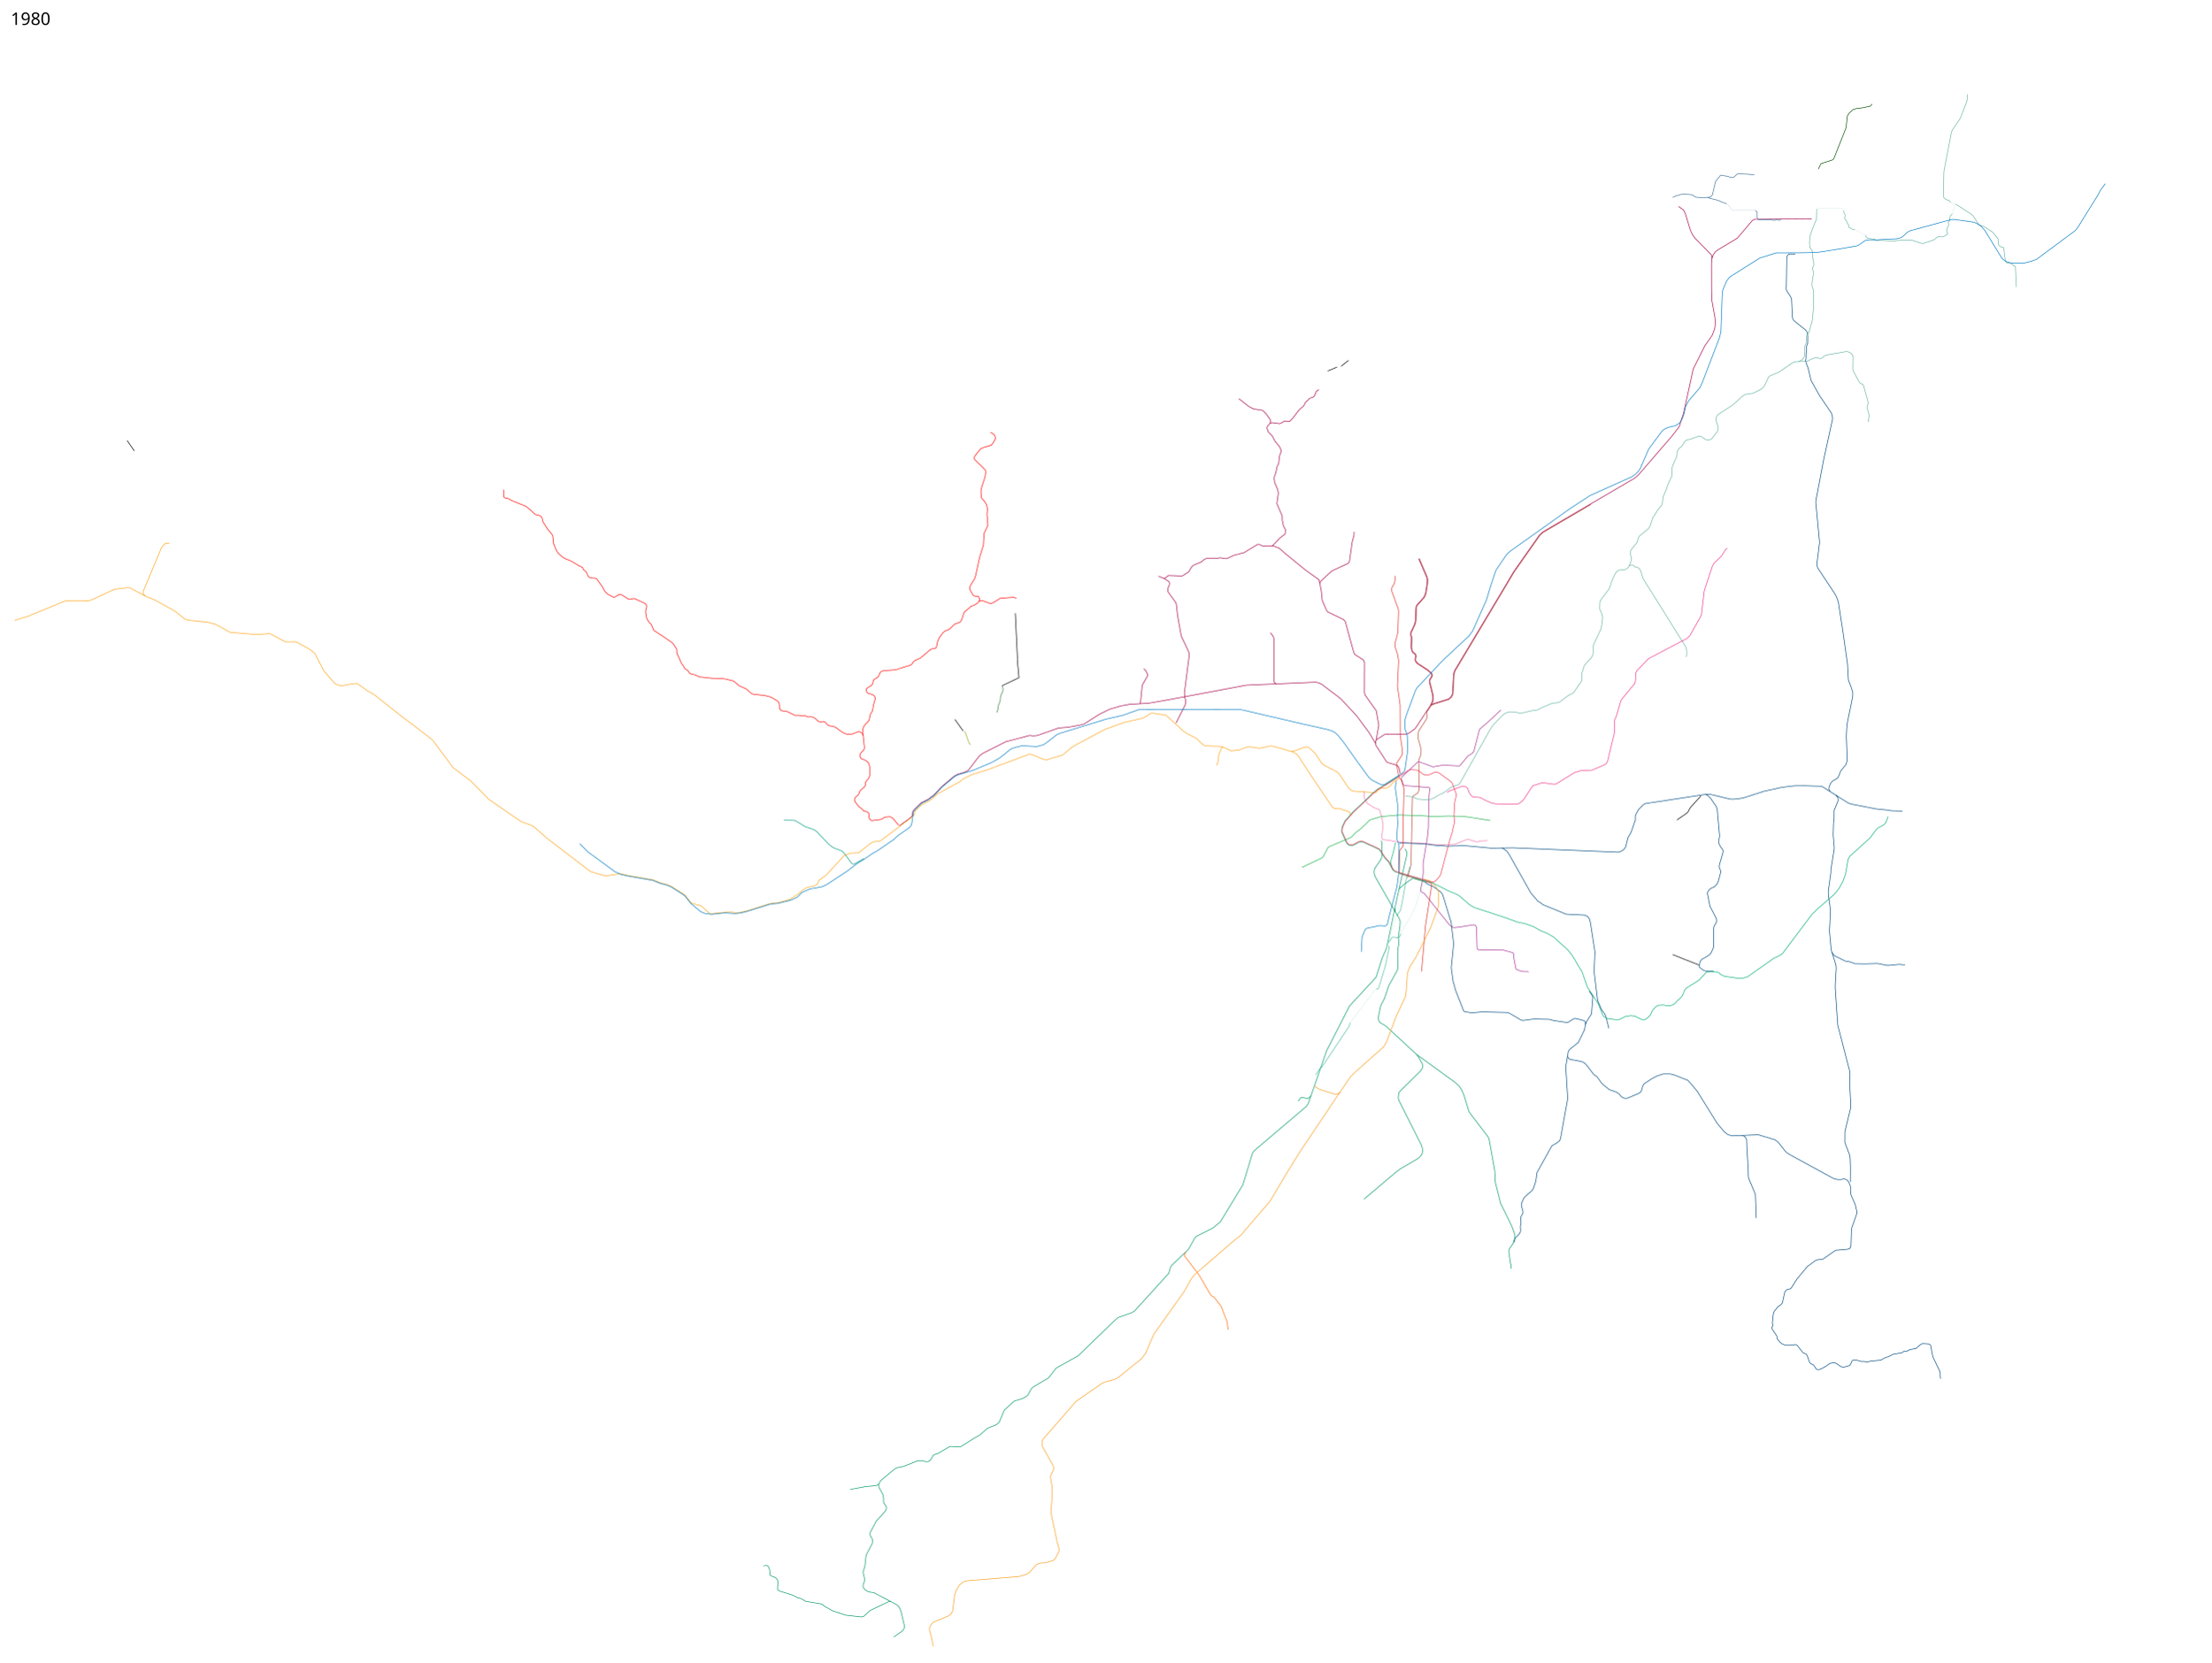
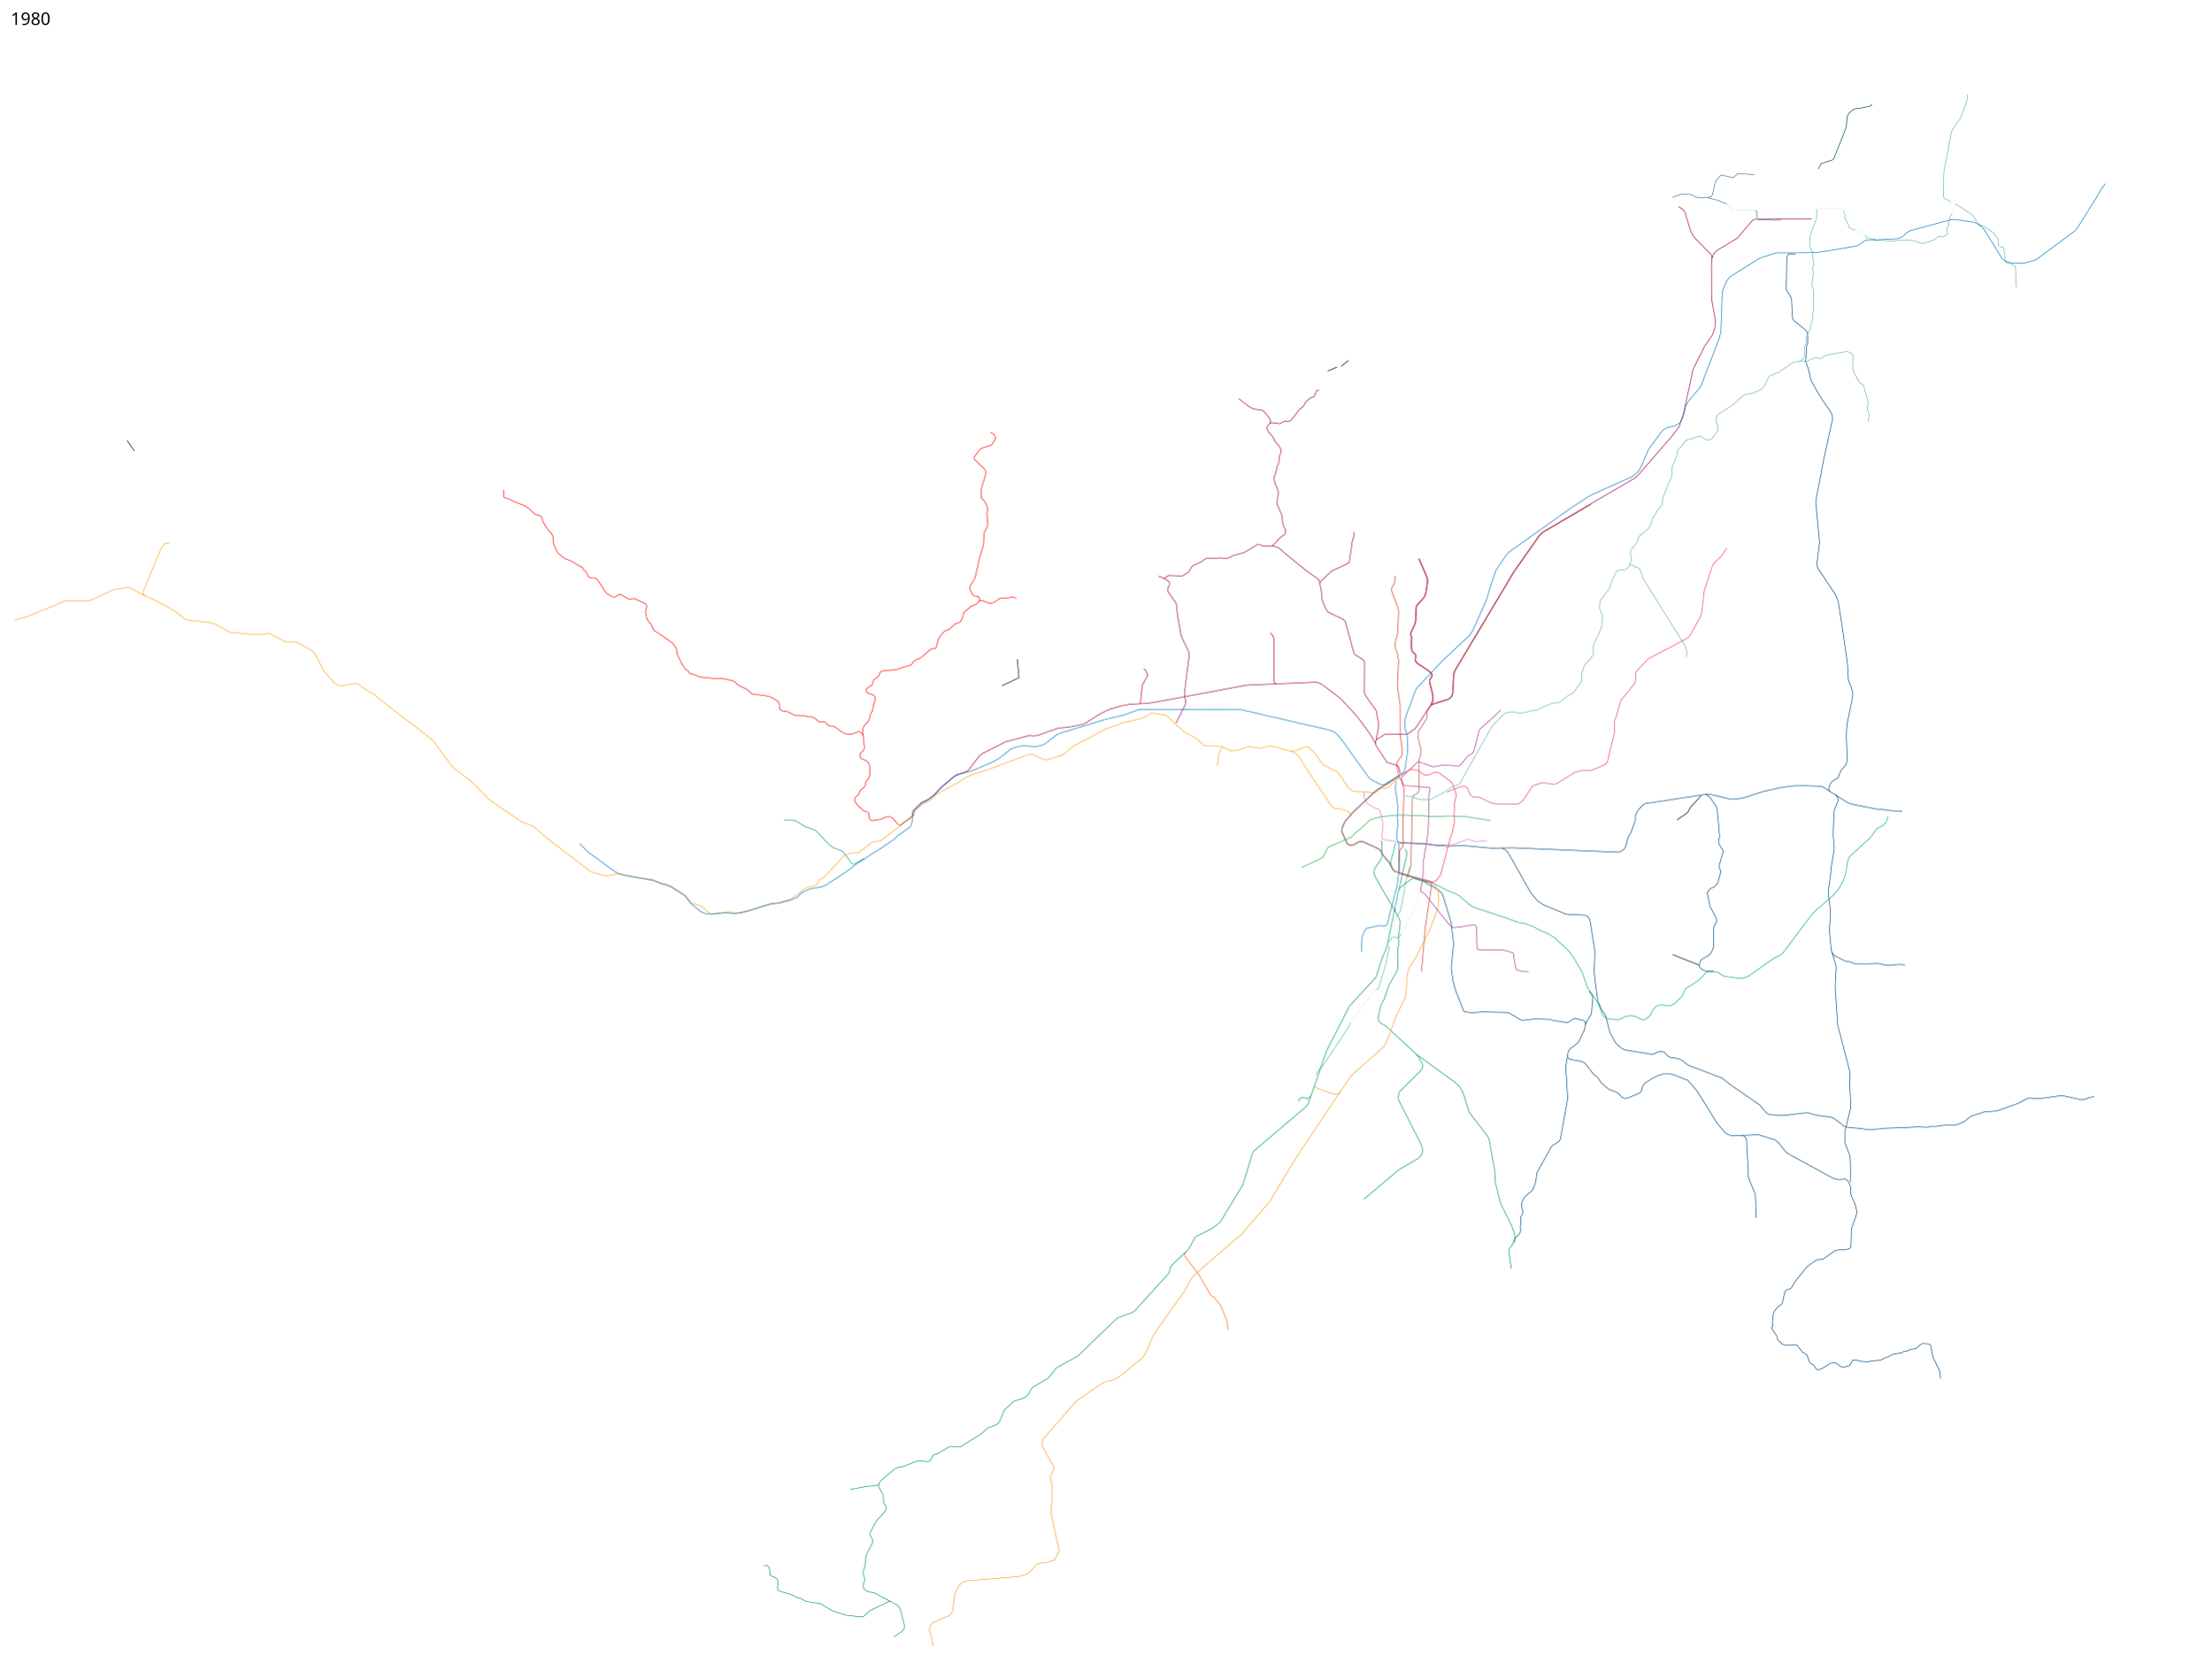
<svg xmlns="http://www.w3.org/2000/svg" viewBox="0 0 18350 13800" height="13800" width="18350">
  <path d="M11682.25 7284.5l28.25-104.75 11.5-552 1.75-12.25 9.25-11 8.75-4.75 20-12.25 8.75-11.25 7.5-19.5-3.75-237 1.5-13.5 10.5-21.75 7.5-38-.193-28.088-25.411-93.542 4.27-49.36 6.011-13.435 52.679-80.964 11.644-20.111 1.75-17.5-4.25-23.25.5-8 36.25-55 16.75-37.25 2-24.75-2-27.25-26-104.5v-15.25l5.5-12 11.5-16.5 3.5-16-6.25-15.5-35.5-29.75-83.25-54.5-9.75-12-5.25-14.75 5.25-29.5-3-13.5-5.75-8-16.75-12-5.75-9.75-6.75-29.75 2.75-81.25-6.75-21.75 1-18.5 31.75-68.75 8-33 2.5-90.25 2.5-25.5 8-12.75 57-63.5 13.25-32.25 11.5-73.75 3.25-35-5.75-29.5-66-152.5" fill="none" stroke="#b14a30" stroke-width="5" stroke-linejoin="round" />
  <path d="M11320.221 6568.01l1.768 53.74 26.87 49.497 56.215 35.002 39.598 14.142 4.95 5.304 13.789 43.84 15.556 75.307-10.607 98.642 1.768 13.788 2.121 7.778 6.718 6.718 25.102 1.768 122.33 19.799 210.364 9.192 54.801 8.132 46.669 2.121 85.56-.707 49.144-2.829 104.298-41.012h7.071l68.236 20.86h9.546l27.577-7.071 54.801-2.829" fill="none" stroke="#f178ae" stroke-width="5" stroke-linejoin="round" />
  <path d="M11893.588 7015.89l-58.588-8.39-211-9.75-12.288-1.988" fill="none" stroke="#004a80" stroke-width="5" stroke-linejoin="round" />
  <path d="M12455.537 5894.32l-91.272 86.791-78.489 67.882-8.486 12.728-44.547 171.827-6.364 13.435-15.557 12.728-28.991 16.97-61.518 75.661-9.9 6.364-135.764-6.364-82.732 14.142-109.601-40.305-14.85-1.414-133.289 126.572-3.182 12.021.884 7.071 15.38 45.432 7.601 6.01 206.298 16.44 4.95 6.364-6.364 61.165-2.475 70.71-3.182 198.698-7.778 76.72-35.709 216.376 1.061 77.781-7.033 70.873-14.979 68.616 1.152 9.71 4.596 9.547 26.87 14.142 10.253 13.788 195.162 243.952 12.728 12.021 11.313 8.132 15.203 4.596 42.073-4.243 122.683-19.445 7.778 1.06 8.486 7.779 6.363 13.435 3.89 167.23 3.535 11.668 5.303 5.303 9.9 1.06h141.775l60.811 3.536 74.6 20.506 5.303 5.657 2.828 8.84 2.122 32.172 15.556 83.793 7.425 9.192 11.667 6.364 37.477 10.607h34.648l15.556 2.12" fill="none" stroke="#a72f92" stroke-width="5" stroke-linejoin="round" />
  <path d="M10804.562 7201.649l166.938-79.149 11-12 38-73 11.5-9 178.5-75.5 10.5-8 26-29.5 47-36 43-40.5 31-31.5 88.5-26.5 49-5.5 111-9 180 5.5 94 7 128-4 120 2.5 41 5 189.909 29.946" fill="none" stroke="#1ab04b" stroke-width="5" stroke-linejoin="round" />
  <path d="M11797.502 8065.66L11831 7682l51.5-336.5-2-5.5-9.5-9-248.5-75.5-7.5-6-2.879-6.61 3.056-180.011L11644 7025v-179l8.5-299-24.677-73.232-11.573-11.518-5.75-14.25-5.5-20.75-15.25-84.5 3.5-10.5 42.25-63.75 2.75-10.25-.25-33-17.5-122.5-1-251-22-154.75 9.75-211.25-10-59.25-15.25-42.75-2.75-16.75-.75-32.75 6.75-22 16.75-63.75V5219l4.5-141-3-25-51-139.5-3.5-16 2-15 5.5-13.5 13-20 5.5-17.5 3-20.5-.5-30" fill="none" stroke="#df2f27" stroke-width="5" stroke-linejoin="round" />
  <path d="M11297.5 7902.5l7-125.5 26.5-61 11.5-9 107-22.5 44 3.5 11.5-5.5 9.5-9.5 15-68 64-243 13.5-106 4.086-236.323-19.586-62.177 9-126.5-3-40 2-89.5-1.5-31-17.5-125.5 5-60" fill="none" stroke="#007bc2" stroke-width="5" stroke-linejoin="round" />
  <path d="M6505.168 6809.582l83.1 1.02 13.578 3.085 78.998 48.756 74.677 25.921 18.515 12.344 107.387 112.324 21.6 15.43 18.516 12.343 61.716 22.835 16.664 12.96 67.271 90.724 9.258 4.937 9.874 1.235 10.492-3.703 66.037-38.882 6.328-4.163" fill="none" stroke="#019d80" stroke-width="5" stroke-linejoin="round" />
  <path d="M16202.44 1775.594l-12.728 12.02-8.839 19.446 2.475 9.192-3.182 17.324-11.667 13.082 4.596 19.445-15.203 35.002-1.767 16.97 7.071 18.032v8.485l-38.538 20.86-10.96 1.414-17.677-5.657-12.375 3.89-35.002 26.516-90.509 30.052-10.96-1.414-78.843-26.517-92.984-1.768-56.922 8.84-118.087-6.718-22.628 3.535-8.838-2.828-9.9-9.193-60.959-7.015-17.679-24.042" fill="none" stroke="#69b4a4" stroke-width="5" stroke-linejoin="round" />
  <path d="M16202.44 1775.594l3.536-5.304 16.263-61.872 6.011-9.192 1.351-1.75 2.007.336" fill="none" stroke="#69b4a4" stroke-linejoin="round" />
  <path d="M11773.83 4637.962l66.115 153.088 5.555 27.45-3 33-12 75.5-12.5 29.5-56.5 63.5-9 14.5-2.5 25-2.5 92-8 32-32 68.5-1 21 7 21-2.5 81 7 31.5 6.5 11 16.5 12 5.5 7.5 2 11-5.5 29.5 6 16 11.5 14.5 84 55 33.5 28 5 13-2.5 13-12 18-5.5 12v17l26 105.5 2 26-2 23.5-6.5 14-8.5 20-111.5 170-18.5 25.5-55.5 41.5-26.5 6-169.5 1-57.5 36-14.5 12.5-5.5 25 5 19 88.5 136.5 11.5 6 71.5 21 14.5 14 7 18 7.5 36.5" fill="none" stroke="#a40046" stroke-width="5" stroke-linejoin="round" />
  <path d="M11877 5857.25l18.902-10.035 130.084-41.28 21.021-19.116 11.895-24.739 9.23-165.815 9.27-28.265 489.693-820.079 214.204-304.874 25.503-23.101L13203 4188" fill="none" stroke="#b14a30" stroke-width="5" stroke-linejoin="round" />
  <path d="M11874 5853l20.5-10.5 129-40.5 19.5-18 11-23 9.5-166.5 9-27.5 419-700.5 70.5-120 215-306 26.5-24.5 765.5-448 31.5-28.5L13878 3618l59.5-77.5 17.5-60 17-48.5 80.5-368 96-192.5 61.5-88 21-55 5.5-49.5-3.5-42.5-27-148.5-1.5-82.5-.5-219.5 4.5-41 11.5-32 18.5-25 23-17 157.5-94.5 124.5-146.5 19.5-10 473-4" fill="none" stroke="#a40046" stroke-width="5" stroke-linejoin="round" />
  <path d="M13930 1713.5l42.5 30.5 13.5 25.5 7 23 36.5 120.5 18 37 22.5 30 134 137.5 4.5 27.5M11420.5 6145.5l22.5-124-21.5-121.5-93.5-131.5-4-20.5 1-249-11-21-70-44-9-17.5-70-255.5-14-17-133.768-64.915-9.232-15.585-34.483-77.723-8.017-81.277-18-89.5-8.5-7.5-104.5-75-171-139.5-49-43.5-41-15-55.5-4-22.5 3.5-16.5-2-26-11-17-1-110 67-87 23.5-56.5 27h-13.5l-42.5-7-31 6h-83l-15.5 6-26 21.5-67 28.5-16 15.5-19 34.5-8.5 8-44 28.5-10 2.5-108-4-10.5 6-16 15.5-13.5 2-45-17.5" fill="none" stroke="#a40046" stroke-width="5" stroke-linejoin="round" />
  <path d="M10953.5 4844.5l5.5-17.5 94.5-87.5 135.5-63 10-12 22-158 5-23 10.5-35.5 1.5-33.5M11415 6170.5l-50.584-85.444-104.652-141.421-133.643-143.543-158.392-120.208-25.456-11.314-24.042-4.95-574.878 24.749-627.203 117.38-182.434 32.527-159.099 9.192-71.418 12.728-91.216 26.87-86.268 41.72-130.814 82.73-33.234 8.486-96.874 17.678-79.903 6.364-176.07 62.225-33.94 2.829-29.7-3.536-197.989 52.326-189.505 95.46-30.405 22.627-91.924 119.5-25.249 14.221-65.968 19.72-26.163 14.85-101.823 85.56-44.579 47.283-23.876 24.905-48.595 36.091-52.854 25.145-63.217 62.511-9.283 15.989-1.25 30.75-18 17-91 66.5" fill="none" stroke="#a40046" stroke-width="5" stroke-linejoin="round" />
  <path d="M10542.758 5252.791l23.334 28.992 5.657 15.556 1.121 22.713 1.707 342.154 7.779 9.9 10.949 5.578" fill="none" stroke="#a40046" stroke-width="5" stroke-linejoin="round" />
  <path d="M9658.5 4801l41.5 26.5 5 9.5.5 12.5-2.5 10.5-10.5 25-1.5 16.5 4 14 61 84.5 6 12.5 10.5 96 31 173 61 128.5 4.5 17.5 1 10.5-2 15.5-38.5 298.5 1 16 1.25 14.371" fill="none" stroke="#a40046" stroke-width="5" />
  <path d="M9831.75 5782.371l1.25 8.129 5.5 18.75 1.75 24.75-5.25 20-75 149M9458.707 5841.268l6.293-6.768 15-147 43.5-76v-13l-18.5-36-14-9.5M10555.5 4532.75l12.25-8.5 51-55.5 44-33.75 3.5-8 2.25-28.5-17.5-34.5-9-43.5V4286l-45-105 12-85.5-5.5-32-24.5-57-5-35.5 4.5-21 8-18.5 13.5-62 12-20.5 7-64 13-33v-16.5l-12.5-26-40.5-50-19.5-39.5-33.5-34-11.5-31.5 5-17.5 21-23 15-5.5 61 8 10.5-1.5 37-21 23 6.5 17-3.5 24.5-24.5 53-70 39.5-34.5 13.5-27.5 39-36.5 21.5-5.5 14-11.5 15.5-38.5 21.5-14.5M10540.5 3514l3-27.5-36.5-52-28-28-78-12.5-39.5-21-80.5-64" fill="none" stroke="#a40046" stroke-width="5" stroke-linejoin="round" />
  <path d="M11893.588 7015.89l49.948 6.436 27.577-1.768 34.295 5.304 54.801-2.475 91.216-2.829 224.86 21.213 180.313-2.828 871.862 36.062 24.749-7.07 22.627-14.85 15.557-20.506 19.799-78.489 26.163-45.255 34.648-99.702v-38.183l24.749-47.377 41.012-42.426 18.385-9.9 497.449-76.014 43.152.767 154.25 36.25 25.75 3.25 35.5-2.75 29.5-3.75 36.5-7.75 163.25-52.75 42.5-9 98-21.5 74-10 41.5-4 74-.5 141 4 15 5.5 211.5 134 26.5 9 205 40 90 9 36.5 6 91 3" fill="none" stroke="#004a80" stroke-width="5" stroke-linejoin="round" />
-   <path d="M12463 7039.5l21.5 11 23 18.5 17 24 180.5 321 60 69.5 28.5 17 11.5 10.5 192.5 79 153 7.5 16 7 12.5 6.5 12 19 7.5 27 38.5 246-7 164 29 239.5 32.5 75.5 27.5 38.5 8.5 18 24.99 99.576" fill="none" stroke="#004a80" stroke-width="5" />
+   <path d="M12463 7039.5l21.5 11 23 18.5 17 24 180.5 321 60 69.5 28.5 17 11.5 10.5 192.5 79 153 7.5 16 7 12.5 6.5 12 19 7.5 27 38.5 246-7 164 29 239.5 32.5 75.5 27.5 38.5 8.5 18 32.5 129.5 42.5 81.5 13.5 16.5 19 17.5 24.5 21.5 18 8.5 18 5 213.5 35 19-4 37.5-18.5 15-1 18 1.5 19 9.5 21.5 23 13.5 10.5 12 5.5 57.5 8 33.5 13.5 42.5 33 18.5 12 280 106.5 67 55 241 166 55 66 19.5 12 28.5 4.5 112.5 3 164.5-20 25.5 1 65 19 122.5 16.5 21 8.5 54.5 40 29 24.5 20 8 39 5.5 86 7 49 9 31 1 118-12.5 165-5.5 103-6 81 3.5 31.5-8 35 1.5 74.5-10.5 89 .5 69.5-25 46.5-36.5 16-12 115.5-38.5 89-5.5 21.5-4.5 167.5-60 73-39.5 16.5-5 63 4 38.5-.5 157-22 21.5-.5 154.5 33.5 14.5.5 50-17.5 40-9" fill="none" stroke="#004a80" stroke-width="5" />
  <path d="M14153.598 6595.233l13.902 5.767 26.5 22.5 50 72.5 7.5 21 20 225.5-9 44 2 10 5.5 17 15.5 25.5 11 14 4.5 10-1 12.5-29.5 101.5-3 17.5 2.5 11 10 24-.5 15.5-20.5 76.5-9 18.5-24.5 25-21.5 7-14.5 11-17 22.5-2.5 9 21.5 109.5 53 102 2.5 14.5v12.5l-21.5 36.5-3.5 18.5v151.5l-7 21-15.5 32.5-12.5 13.5-14 10.5-48 26.5-11 13.5-6 14-4.5 29.5 1 11 35 25.5 18 5 65 1.5M15187.5 6571l-10-21.5 4-18.5 10-25.5 14.5-19 32-19 17.5-13 21.5-54.5 43-52.5 4-11 7-26-7.5-195 3-67 6-53 43.5-213 .5-33.5-11-37.5-25-65.5-7.448-133.347-38.183-267.64-37.477-244.659-14.142-41.72-16.617-30.758L15086 4715.5l-7-21V4680l22-177-31.5-335 2.5-19.5 66-346 71-322.5-1.5-23.5-7-25-18.5-27.5-82-121-70-125.5-24-102.5-19-50-2-13 3.5-13.5 1-44 4-23-1-34.5 10.5-28.5.5-57.5-5.5-33-12.5-18-98-78.5-8.5-14-3-15.5-7.25-149.75-8.25-19.75-30.5-46-6.5-19.5 2-22 3.5-234.5 5-17 9.75-12.25 13.625-3.125 42.25.625M15235.5 6599.5l17 23.5 3 23.5-34 82.5v66l-5 44.5-2.5 94 9 105-1.5 17.5-25.5 158-1 31.5-21.5 152.5v27l18.5 133.5-2 34.5-3.5 82-3.5 52.5 15 159.5 38 122.5 3 27.5-8 135.5v33.5l21 304.5 37.5 145 60 231 4.5 36.5-4 57 9.5 189.5v27l-5.5 22.5-42 173.5-.5 20-.5 72.5 7.5 20.5 31 81.5 5 25.5 2.5 78-.5 122.5" fill="none" stroke="#004a80" stroke-width="5" stroke-linejoin="round" />
  <path d="M14116.5 6607.5l-88 97-4.5 7.5-11 22-11.5 15-84 58.5" fill="none" stroke="#000" stroke-width="5" stroke-linejoin="round" />
  <path d="M11827.5 7328l43 24.5 18 4 63.5 45 19 22 8 23.5 64 209.5 21 178.5-20 199.5 15 110.5 23 81.5 65.5 167 9 6.5 60 8.5 83.5-7.5 210.5 5s12 4.5 14 5 98.5 57.5 98.5 57.5l15.5 3.5 91-12 130 3 33 9.5 109 16.5 13-2 46-29 10.5-3 73 17.5 9 6.5 5.5 11.5v15.5l-9 45-50 103-76.5 62-8 17.5-5 30-7.5 44-8 49.5 16 264.5-59.5 332.5-8 17.5-18.5 14.5-45.5 27.5-123.5 223-9.5 71.5-19 56.5-10.5 18.5-49 42.5-19.5 19-21.5 48v18l13 48.5v11l-7.5 15-11 20v16l2.5 31.5-6 30.5 2 33-3 16.5-15 20.5-23 21-4 8.5-10.672 35.207" fill="none" stroke="#004a80" stroke-width="5" stroke-linejoin="round" />
  <path d="M13008.5 8770.5l9 16 13 9 94.5 17.5 28 14 19.5 22.5 56.5 74 26 16.5 36.5 52 16.5 16 48 38.5 58 20.5 24.5 16.5 19 23.5 17 9 21.5 3.5 19.5-6 91.5-38.5 14-15.5 7-20 4.5-22.5 13-19.5 63-41.5 44.5-23 50-16.5h57.5l28.5 6.5 43 16.5 32 13 44.5 17 43 49 34 41 167 268.5 60 71 27 20.5 32.5 10.5 90.958-3.158 128.693-5.657 139.3 42.427 26.163 19.091 58.69 74.247 12.728 12.728 25.456 16.97 360.978 197.283 31.112 8.485 26.87 1.061 32.174-4.95 15.202 3.536 14.85 10.253 12.021 21.213L15357.5 9850v51l5.5 22.5 34 77 14.5 63-2 14-44 125-4 139.5-4 15-10 11-16.5 4-93.5 8-14 7.5-94 66-13.5 2.5-35.5 4-16 7.5-64 47-22.5 26.5-66 80-44.5 70.5-9 9-28 7-8 6-10.5 15.5-19.5 88-14 17-21.5 13.5-33 41-7.5 22.5-7.5 74.5 5 19.5-9 16.5 4 15.5 37.5 55.5 5.5 26.5 22 25.5 18 15 30.5 10h24.5l35-1 15.5-5.5 17.5 6.5 49 61.5 25 11.5 10 12.5 9.5 28 11 30 8 8.5 24.5 12 10.5 15.5 9 15 10 7h17l25-10.5 33-19 24-18 29-10h14.5l18 7.5 36.5 25.5 19.5 5.5 17.5-4.5 33.5-9.5 11.5-15.5 10.5-25.5 11.5-5 18.5-1 47 13 25.5-.5 16.5 7 33.5-9.5 85-8 32-18.5 30.5-10.5 41-20 72-12.5 18-12.5h23l24-13.5 51.5-10 38.5-32 16-8.5 50 3 10.5 5 8.5 9.5 2 11.5 9 52 7.5 31.5 57.5 119.5 2.5 16v21l2.5 22.5" fill="none" stroke="#004a80" stroke-width="5" stroke-linejoin="round" />
  <path d="M14457 9426l20 7.5 11 12.5 8 15 2 61 11.5 199.5.5 46 4.5 19.5 54 128.5 7 197" fill="none" stroke="#004a80" stroke-width="5" stroke-linejoin="round" />
  <path d="M11610 6463l-44.5 29.5-34 38-18.25 8.5-6.812 2.662-41.897 1.584-24.491 14.181-18.574 21.204L11412 6581l-178.5-12.5-18-6-22-19-77.5-115-16-17.5-116.5-61-15.5-15.5-49-74.5-50-49-18.5-9h-18l-18 5.5-77 29-20 1.5-22.97-5.207-106.609-31.308-35.421-7.985-20.5 1.5-79 17-80-12-21.5 1-67 26-68 6.5-79.5-37-120.5-3.5-20-3.5-24-16-41.5-42-78.5-40.5-33-22.5-144.5-132-114-16-17 4.5-45 30.5-26.5 10-141 31.5-158.5 57-251 133.5-27 17-77.5 64.5-130.5 38.5-29-3.5-102-43-14 .5-345 128.5-131 41-69 33.5-33 25.5-184 101.5-51.25 45.75-33 20.75-44.75 21.75-54 51.5-7 13.25-3 20.75-28.5 27-92.25 68-159.92 121.417-60.458 7.779-22.274 12.727-98.995 79.196-70.357 2.122-49.85 20.86-152.382 165.816-55.862 38.537-13.435 31.466-13.435 9.546-14.496 6.01-60.457 14.143-33.941 20.86-25.103 23.688-49.144 32.88-28.284 19.446-102.177 28.284-30.759 1.06-44.194 8.486-168.645 54.093-63.286 15.557-44.901 4.95-23.688-6.01-64.347 1.06-110.662 11.314-13.789-1.768-20.152-14.85-49.852-46.315-72.124-21.92-12.289-3.432-50.644-63.036-25.81-18.739L5571.25 7359l-36.25-15.25-54-14-61.75-25.25-87.75-14.75-127.75-22.75-50.75-12.25-38.25 4-82.25 12.25-20.5-2-106.5-31-26-17.5-343-263-106-94-24-12.5-81.5-29-270-187-149-152-146-110-172-230.5-158-123-86.5-63.5-242.5-192-54-30-71.5-52.5-20-7.5-28.5 2.5-87.5 15.5h-19l-23.5-8-24.5-15-86-100.5-73-141-24-23-23-15.5-91.5-51.5-19-9.5-70 1.5-21-2.5-122.5-65.5-16-.5-105 7-214.5-19-23-14-93.5-51.5-64.5-18-161.5-16-28.5-8.5-85-68-169-93.5-72.5-29-19.06-18.01-2.44-9.49 1-15.5 151.5-362 16-20 17-14.5 15-2 17 3M122 5150.5l48-16 61.5-18 309.5-128 20.5-1.5 176.5-.5 34-11.5 175-82 23-4 91.5-10.5 20 3 128 69" fill="none" stroke="#fea215" stroke-width="5" stroke-linejoin="round" />
  <path d="M11205.419 8492.062l-9.593 29.237-82.23 124.258-137.735 205.804-5.254 6.852-14.847 10.964-26.268 39.516-10.05 18.045" fill="none" stroke="#51bea5" stroke-width="5" />
  <path d="M11660 7047l14.5 24.5 2 19.5-81.5 361-88 422-32.5 70.5-54 168.5-220.5 239-189.5 370.5-153 440-17.5 25-426 361.5-13.5 14.5-7.5 16-78 256.5-186.5 307.5-64 53-132 66.5-13 10-57.5 100.5-64 61-78 75.5-9 22.5-11.5 39.5-284.5 313-24 14.5-113.5 40-41 37-289 280-182.5 102-63.5 81.5-133.5 79.5-14 19-22 42-16 14-26 15-74.5 24-81.5 74.5-41.5 100-23.5 20.5-74.5 29.5-61.5 55-54.5 31-105.5 67-20 1-70.5-3-98 58-22.5 7-17.5 8.5-9.5 16-14.5 25.5-14 10-23 1-32.5-7.5-36 1-120.5 47.5-51 10-27.5 17-109 91.5-12.5 24v30.5l32.5 58 5 23 1 45.5 22.5 34v15l-7 19.5-77 85.5-50.5 94.5-.5 19.5 7 15.5 12 19.5 2.5 17.5-4.5 20-49.5 95.5-10.5 91-15.5 51.5 4 16 9.5 39.5v14l-10.5 26.5-2.5 16 2.5 16.5 14 15.5 20 14 22.5 6.5 29.5 3.5 192 101.5 18.5 18 9 19 7.5 21.5 28 117.5v12.5l-8 16.5-13 15-68 47.5" fill="none" stroke="#009768" stroke-width="5" />
  <text style="-inkscape-font-specification:Sans" y="13697.961" x="89.453" font-weight="400" font-size="144" font-family="Sans" />
  <text style="-inkscape-font-specification:Sans" y="206.961" x="89.453" font-weight="400" font-size="144" font-family="Sans">
    <tspan y="206.961" x="89.453">1980</tspan>
  </text>
  <path d="M10775 9142.5l17-26.5 10-4 16 1 27 7.5 11.5-1 23.5-21" fill="none" stroke="#009768" stroke-width="5" stroke-linejoin="round" />
  <path d="M11591.589 7603.488l27.942-39.571 6.46-15.99 5.169-24.874 27.457-150.37 14.537-82.695 28.749-97.394" fill="none" stroke="#51bea5" stroke-width="5" />
  <path d="M11627.122 7752.566l-9.691 22.612-5.007 5.168-9.206 2.746-13.244.969-10.499-1.938-11.79-2.584h-7.107l-7.43 3.714-5.653 6.461-8.399 17.12-2.745 2.585-10.176 4.038-2.745 5.653-2.262 10.983" fill="none" stroke="#51bea5" stroke-width="5" stroke-linejoin="round" />
  <path d="M11576.548 7542.05l2.828 25.455 32.527 57.983 8.132 22.274-1.768 38.89-13.435 94.753 4.243 51.619-9.9 57.275.707 153.443-5.657 16.263-67.882 122.33-37.477 109.601-28.991 55.154-21.92 102.531 3.535 14.142 3.536 16.264 11.313 12.02 44.548 26.163 254.559 235.467 317.491 230.517 38.183 34.648 22.628 36.062 19.092 46.669 38.183 126.572 9.9 15.557 149.199 195.161 7.779 18.385 47.376 260.922 4.95 98.288 43.133 172.534 94.752 193.748 24.042 69.296.336 19.843-16.563 54.805-28.177 39.316-6.25 19.5 12.75 94.5 7.5 27.25-2.25 26" fill="none" stroke="#009768" stroke-width="5" stroke-linejoin="round" />
  <path d="M11755.446 8753.677L11774 8778l29.5 52.5 3 17-2 20.5-13.5 21.5-178 176.5-6 18.5-3 29 4 19 190.5 378.5 6 22.5 1 26.5-3 18.5-11 17.5-13.5 14.5-18.5 13.5-134 78-40.5 30-265.211 224.215" fill="none" stroke="#009768" stroke-width="5" stroke-linejoin="round" />
  <path d="M11798 6637l47 2 18.5 1 43.5-19 31.5-20 44.5-20.5 56-42 39-17 22-6 14-9 254-451.5 22-33 74.5-78.5 28-22 31-11h19.5l36 3 31 6.5 17.5.5 83.5-19.5 47.5-6.5 48-25 78.5-32 38-2.5 23-8 70-53.5 33.5-16 12.5-10.5 64-92.5 3.5-17.5-2.5-44 22-68 14.5-18 43.5-46 13-24.5 2-21v-52l9-23 54.5-115.5 8-33.5 7.5-67.5-7-26.5-18-44 2-52.5 6-19 67-88 10.5-21.5 14.5-46.5 24-52 18-30.5 20-10.5 24.5-2 24-3 18.5-8.5 16.5-22 14.5-37 4.5-27.5-9.5-33.5.5-20.5 8.5-18.5 43.5-53.5 8.5-20.5 8.5-28 8.5-11 71-58 14.5-22 21.5-66 19.5-30 22-37 35.5-43.5 5-23.5 5.5-44.5 27-62 8.5-30.5 38-82-2-55.5 8.5-31 32.5-74 3-35 5-14 12-17.5 21-16 26.5-42 17-12 30-6 18-6.5 41.5-16 13.5-2.5 15 3.5 35 23.5 16 4.5 15.5-.5 14.5-4.5 11.5-10 43-57 5.5-19.5-.5-19.5-16.5-46.5-1-19 5-18.5 14-17.5 123-80 80.5-73.5 19.5-10.5 14-4 49.5-6.5 68.5-33.5 24-22 22-41.5 15.5-36.5 12.5-11.5 34-14.5 37.5-14.5 115.5-80 19-8 32.5-1.5 29.5-16 16.5-22 4-19-.5-68 13-31 .5-51.5 4-7.5 18-28 30.5-110V2623l8.5-74-1-139.5-11-28.5-2-19.5 4-42 7.5-40-1.5-31.5-4-12.5-1-12.5 12-23-2-16.5-8-42.5-4.5-56-20-32-3-41 4-34.5.5-16.5 14-44.5 39-96.5 1-18 1.571-62.82.102-4.658" fill="none" stroke="#69b4a4" stroke-width="5" stroke-linejoin="round" />
  <path d="M14928 3001.5l72.5-2.5 20-12 41.5-17h21l21.5 6 14-3 12.5-9 11-10 16-7 166-29 20.5 5 16.5 9.5 10.5 10 7 16.5v11.5l-1.5 90 2.5 17 52.5 98 9.5 7 18 9.5 7.232 12.06 37.207 133.147.06 13.793-7 21-2 12 3 10 15.5 56.5-2.5 10-1 13-6 14.5 3.5 10 2.5 4M13521.5 4697.5l17.976-7.92 17.324 3.89 11.667 12.728 28.285 7.07 13.435 13.79 8.131 16.616 17.325 58.69 350.017 560.029 7.425 14.495 3.536 15.557 2.474 24.041v15.557l-4.242 22.274M11798 6637l-34.069-2.876-40.181-18.624-18.862-2.235-26.871-2.475-13.435-3.182M16734.185 2382.291l-7.779-166.524-4.242-6.363-14.142-5.657-9.193-13.435-46.669-9.546-8.485-10.96-8.839-56.922-4.95-51.62-3.889-6.717-4.596-3.182-17.324-2.475-15.203-12.728-5.303-8.485.707-35.709-1.768-8.839-42.426-53.74-78.136-51.265-15.91-1.768-26.516-17.324-47.376-71.064-14.896-11.718-116.979-75.683-9.9-5.274M16327.5 783l-1.5 46.5-9 27.5-47.5 124.5-66 96-8.5 21-62.5 328-.5 27-4 176.5 5.5 11 16.5 16 8 2 13 2 5 4.5 11.5 15" fill="none" stroke="#69b4a4" stroke-width="5" stroke-linejoin="round" />
  <path d="M16187.5 1680.5l5.217 3.7 26.871 6.718 10.783 4.375" fill="none" stroke="#69b4a4" stroke-linejoin="round" />
  <path d="M7458 6851.5l-47.5-56.5-20-14H7378l-33.5 3-30.5 18.5-78 10.5-11-3.5-11.5-15.5-2-16 .5-17-5-12-10-9.5-28-5.5-21-22.5-23-17-31.5-41.5-2-9.5.5-11.5 7.5-12.5 26-24 11-29.5 40-35.5 6-14V6495l27.5-35.5 7.5-19.5-.5-78.5-10.5-30.5-21.5-17-25.5-11.5-12-4-11.5-16v-15l7-15.5 23.5-24.5 6.5-11.5v-16l-9.5-90-3-57 6.5-20 16-22 20.5-20 9-11.5 10-49 18-29 10-55 13.5-44-2.5-16-10-13.5-14-7.5-35-10.5-8.5-7-4.5-15v-13.5l10.5-9.5 34.5-21.5 6-9.5 9.5-34.5 36.5-25 7.5-11 7.5-21.5 8.5-10 18.5-8.5 104.364-7.616 68.85-22.833 55.815-15.852 11.137-9.9L7581 5493l17-12.5 40-17 87-74 15.5-4 14 .5 8-4 8-9 4.5-14 5.5-30.5 13-32.5 32-43 18.5-16 34-12.5 11.5-10.5 34-33 36-13 11.5-7.5 10-15.5 19-59 7.5-9 34-27.5 17.5-17 26-8.5 26.5-16 13.5-15.5 13.5-6.5h14.5l56 21 11 3 17-4 29-16.5 32.5-22 114-9 23.5 9M8125 4992.5l5.5-21-12-21-31-2.5-12-6.5-27-47V4878l5-17 35-57 8.5-26.5 32.5-149.5 31.5-101 5.5-98.5 32-67.5-7.5-90.5 4-46-8-35-19-31-22.5-23.5-5-55.5 7.5-38 26-79 5.5-35-1.5-24-13.5-14.5-76-74.5-3.5-14.5 5.5-14.5 47-59 19-10 70.5-21 18.5-25 14.5-27-.5-13-4.5-15.5-15.5-16.5-20-8.5" fill="none" stroke="red" stroke-width="5" stroke-linejoin="round" />
  <path d="M15090.161 1404.009l23.335-45.962 91.924-29.698 13.435-9.9 102.53-258.801 10.775-97.499 16.095-25.538 31.82-27.577 25.456-7.778 51.619-6.364 64.346-14.142 15.557-16.97" fill="none" stroke="#005000" stroke-width="5" stroke-linejoin="round" />
  <path d="M10192.5 11040.5l-8-64.5-50-131-47-59.5-10.5-15-21-11-12-14-93-160-120.5-158.5-2.5-7.5 1.944-8.621L9844 10397.5" fill="none" stroke="#ff6801" stroke-width="5" stroke-linejoin="round" />
  <path d="M13882 1639l25-12 40.5-12.5 23.5-4 70.5 5.5 14 8.5 12.5 11 62 7 40.5-4.5 19.5 8 56 13.5 9 5.5 14.5 1 12 8 48 17M14170.5 1638l17-1 7.25-2 15.75-15.25 5.25-19.25 21.75-92 17.25-24.5 12-11.75 7-11.5 6.5-5.25 12-1.25 24.5 6.75 17 1.25 35 11.75 11.75.25 10.75-5.25 20-18.5 5.5-5.75 8.25-2.25 77.5 3 57.25 6" fill="none" stroke="#3e729a" stroke-width="5" stroke-linejoin="round" />
  <path d="M14329.5 1691l8 5.5 18.5 20 14.5 21 14 9.5 91-2.5 47 2 40.5-2.5 5 2.5" fill="none" stroke="#3e729a" stroke-linejoin="round" />
  <path d="M14568 1746.5l15 15.5v41l3 10 7.5 9.5 6 3 94.5-1 32 4 19-3 27.5 2.5 7.5-5.5" fill="none" stroke="#3e729a" stroke-width="5" stroke-linejoin="round" />
  <path d="M4811 7004l8.25 8.25 58.75 60.25 106.5 77.5 119 87.5 50.854 22.78 48.78 10.879 38.444 7.316 175.186 30.583 62.579 25.279 52.338 13.435 37.81 16.07 86.35 54.632 26.637 18.648 51.127 63.76 81.275 68.292 37.378 15.08 52.792 6.431 111.291-11.696 56.356 4.101 33.182 1.32 41.813-5.222 46.664-11.01 189.351-59.262 40.808-6.426 32.66-2.353 108.063-27.562 51.627-24.095 39.051-39.405 65.136-28.871 97.02-16.94 38.683-16.684 176.977-116.348L7107.5 7173l65-40 70-48.5 39.5-22 136.5-93.5 32-30.5 97.757-68.975 12.993-15.793 6-19.982 11.25-77.75 2.75-17.5 11-15.5 55.75-54 53.75-26.75 49.5-37.25 69.5-72.75 101.22-84.78 24.08-13.44 66.541-19.959 57.06-16.474L8226.5 6332l66.25-37 41.25-32 50-41.5 23-10.5 71-19.5 28 1 97.5 5.5 54.5-14.5 24-15 89.5-70 30-12 378-116 138.5-32 132.5-47 841.5-1.5 365 84.5 155.5 36.5 203.5 45.5 35.318 10.086L11081.5 6083l27.5 27 44 55.5 97.724 138.25 109.776 150.75 22.939 20.414L11437 6502.5l31.5 14.5 18.5-2.5 20.625-12.375 85.943-55.004L11642 6416l13.601-13.086 4.739-14.863 22.981-160.867-4.95-123.39-17.324-50.911-1.414-75.66 12.374-41.013 23.335-62.933 51.972-141.421 13.081-21.567 190.566-203.646 43.133-42.78L12193 5278l30-42.5 113.5-254.5 35-117 43.75-130.25 91.25-134 29.5-25.75 496.5-353.5 165.5-108 348.5-156.5 21.5-15.5 26-24 19-26.5 71-163.5 112.5-151.5 28-19.5 30-10 49.49-11.332 22.273-14.142 14.85-10.96 17.147-24.219 18.915-52.679 11.844-55.508 23.981-47.16 96-112.5 18-39 143.5-374.5 11.5-50.5 9.5-261 3-71 11.5-32.5 24-56.5 20.5-26.5 17.5-14.5 238.5-150 133.5-41.5 211-1 83-1.5 44-1.5 76.5-11 254.5-43 19.5-9 52-37 34-5 61 .5 120-7 45.5-1.5 38.5-11 25-19.5 24-24 26.5-13.5 337.5-92 25.5-1.5 161.5 23.5 24.5 9.5 41.086 27.464 26.762 30.248L16613.5 2143l13.5 12.5 10.5 8.5 18 9.5 14 4 33.5 7.5 100.5-2.5 51-13 45-15.5 324-240.5 20-25.5 170-273 18-35.5 40.5-55" fill="none" stroke="#007ac2" stroke-width="5" stroke-linejoin="round" />
  <path d="M14335.039 4551.05l-11.539 7.95-37.5 58.5-60 57-14 25-68 205.5-23 195-8.5 22-86.5 153-21 22.5-323 170-97 100.5-9.5 19-3 68-5.5 19.5-112 136-4.5 12-37 127-11.5 23-4 19.5.5 90.5-56 235-10 21-18 11.5-103 44-94 4.5-51.5 16-153.5 95-19 1.5-92.5-13-75 23.5-13.5 13.5-69 106-26.5 23-23.5 12.25-180.5-2.5-41.5-9.25-51.25-23.75-33.5-19.5-47.75-3.25-18.5-3.5-13.5-13.5-11.5-15-14.5-39.5-14-13.5-17.5-5h-16.5l-98.5 36.5-25.5 14" fill="none" stroke="#ee3689" stroke-width="5" stroke-linejoin="round" />
  <path d="M11213.708 6771.955L11209 6760.5l-9-15.5-16.5-10-38-11.5-19.5-8.5-44-1.5-12-3.5-12.5-9-186-275.5-100-155-18.5-15-35.5-17.5" fill="none" stroke="#fea215" stroke-width="5" stroke-linejoin="round" />
  <path d="M7745.5 13669l-20-96.5-8-20.5-4-21 1-19.5 11-21.5 20-21.5 32-13.5 95-40 20-15.5 13-22 17-136.5 13.901-39.041L7960.5 13161l18.5-16 28-16.5 28-5 418-34.5 25-5.5 50-18 21-17 46-53.5 20-11.5 19.5-6.5 41-2 63.5-19 15.5-11.5 32.5-61 2-22.5-4.5-20.5-9.5-30-53-251.5 11-162.5-.5-50-14.5-77.5 2-22.5 8-13.5 17-33.5v-15l-6.5-18-90.5-162.5v-36.5l6-16 277-318 211-146 31-14 67.5-18 26-10 29.5-21 97-79.5 79-62.5 36-48 67.5-157 252-354.5 60.5-108.5 22.5-28.5 343-297 43.5-33 242-282 142.5-238.5 105.5-171 186-277 80.5-120.5 155-228.5 31.5-31 241.5-215 15.5-23 14.5-29.5 72-192.5 80.5-174 4.5-22.5 12.5-174 10-26 10.5-27.5 20.5-29.5 35-57 117-236.5 62.5-172 2.5-119-14-34.5-25.495-34.636-19.64-13.168-9.091-12.629-24.284-7.27-29.03-8.471" fill="none" stroke="#f89c1c" stroke-width="5" stroke-linejoin="round" />
  <path d="M15670.5 6779l-20.5 51.5-18.5 19.5-48 24.5-17.5 19.5-45 61.5-168.5 152.5-15 28.5-21 120.5-21.5 59.5-30 55.5-26.5 35.5-19 21-142 123.5-43.5 44.5-238 316.5-20.5 17.5-54 25L14506 8108l-35.5 11.5-43 4.5-44-8.5-71.5-9.5-30.5-15-15.75-15.25-27.75-7.75-64.25-.5-12 4.5-62 66.25-104.25 65.25-11.75 13-22 51.25-9.25 11.5-33.25 30.5-19.25 21.75-16.25 10-17.75 7-26.5 2.5-34-7-44.5 2.5-21.5 14-21.5 24.5-11 18.5-10 24-27.5 27-20 10.5-25-.5-51.5-25.5-34-7-47 6.5-52 25.5-30 1.5-74-9.5-20-11-14.5-17.5-37-92.5-15-25.5-74-111-45.5-129-79.5-134-35.5-45.5-120.5-110-63-35.5-43-16-59-34-75.334-26.559-62.215-12.97-82.918-30.333-123.283-41.388-148.058-47.565-41.012-23.688-84.853-74.246-25.102-13.788-45.608-19.446-32.174-14.142-105.509-53.308-23.569-9.871-299.626-88.307-21.489-16.639-14-46.75-3.25-13.5 2.25-17.25 21.5-74.75 16.25-74" fill="none" stroke="#02ad73" stroke-width="5" stroke-linejoin="round" />
  <path d="M11579.376 7567.505l-11.045-17.802-156.347-272.96-7.106-24.873v-21.32l4.199-20.35 52.331-75.913 5.168-18.09 2.908-58.79-1.939-63.96-4.199-14.537" fill="none" stroke="#009768" stroke-width="5" stroke-linejoin="round" />
  <path d="M11558.75 7222.25l-33.75-62.875-36.625-41.625-40.25-63.75-52.365-24.815-88.26-39.81-15.375-.25-17.25 4.375-17.875 10.125-27.25 14.5-20.625.625-17.5-3.25-15.75-15.625-40.75-91.25-.25-18.375 4-25.875 23.125-49.125 71.5-79.875 28.25-25.375 133.875-127.25L11428 6554l53.875-31.375 32.607-19 91.439-58.694" fill="none" stroke="#02ad73" stroke-width="5" stroke-linejoin="round" />
  <path d="M11396.5 7024.5l-88-39.5-17.5-.5-17.5 4.5-19.5 11-26 13.5-18.5.5-15.5-3-14.5-14.5-40-89.5v-16.5l4-24.5 22.375-48.5 16-17.25 54.875-61.25 27.25-25 133.625-126.875 33-29.625 86.375-49.875 89.25-57.5 41.125-26.375 15.625-10.25 24-17 22.5-6.5 48.375 3.5 19.125 8.5 34 26 13 5.5 14 1.5 18-1.5 51-21.5 16.5-1 19.25 5.875 98.75 72.625 10 11 34 91-.5 18-12.5 55.5-6 104.5 5 50-2 15-11.5 47.5-7 35.5-11 27-83 313.5-8 15.5-31.5 37.5-17 10-20 1.5-298.5-88-20-16-32.625-61.75-36.75-41.75-41.125-64-55-26.5" fill="none" stroke="#ee354f" stroke-width="5" stroke-linejoin="round" />
-   <path d="M8426 5091l18 380" fill="none" stroke="#000" stroke-width="5" stroke-linejoin="round" />
-   <path d="M8272.5 5915.5l10-27 3.5-33 14.5-35.5 3-40 20.5-47v-18l-8.5-22" fill="none" stroke="#397e4b" stroke-width="5" stroke-linejoin="round" />
  <path d="M1054.799 3657.205l59.75 86.62" fill="none" stroke="#000" stroke-width="5" stroke-linejoin="round" />
  <path d="M11801.073 7315.991l-15.182 71.39-19.22 80.919M11766.671 7468.3l-6.461 22.612-39.086 92.71M11721.124 7583.621l-4.361 9.207-63.476 106.438-26.165 53.3" fill="none" stroke="#51bea5" stroke-linejoin="round" />
  <path d="M11536.351 7809.419l-2.584 1.777-9.045 35.21.808 6.299" fill="none" stroke="#51bea5" />
  <path d="M11533.767 7811.195l8.075-45.708 6.461-31.496 40.54-125.82 2.746-4.683" fill="none" stroke="#51bea5" stroke-linejoin="round" />
  <path d="M11525.53 7852.705l.968 3.23 2.585 5.169v6.945l-2.585 13.89-28.103 134.38-56.692 187.357-4.199 5.33-5.33 1.615-10.96 2.384" fill="none" stroke="#51bea5" stroke-width="5" stroke-linejoin="round" />
  <path d="M11421.214 8213.005l-6.566 1.988-206.488 272.957-2.741 4.112" fill="none" stroke="#51bea5" />
  <path d="M11019 3079.5l76.5-32M11130 3041l61.25-49.25M8315.5 5693l141-66.5-14.268-155.323" fill="none" stroke="#000" stroke-width="5" stroke-linejoin="round" />
  <path d="M15480.335 1954.547l-3.191-4.044-77.962-43.246-4.053.975" fill="none" stroke="#69b4a4" />
  <path d="M15395.129 1908.232l-19.129-3.482-30.25-18.25-3.75-7.25v-12l-10.75-15.25-9.5-24.5-10.5-10.75-2.5-9.25 5.25-14.75-1.5-10.5-8.75-15-1.5-9.25.75-9" fill="none" stroke="#69b4a4" stroke-width="5" />
  <path d="M15303 1749l-.5-3-6.75-13-54.25-7.25-44.25 4.75-29.5-2.5h-44l-41.5 5.25-3.5 3" fill="none" stroke="#69b4a4" />
-   <path d="M8003.75 6071.25l8.75 13L8037 6156l5.25 13.5 11.25 13.75" fill="none" stroke="#91a921" stroke-width="5" stroke-linejoin="round" />
-   <path d="M7924.5 5972.5l68.5 96" fill="none" stroke="#000" stroke-width="5" />
  <path d="M11840.416 7326.225l-108.726-33.349-13.705 4.34-14.161 8.908-23.527 16.218-21.471 14.847-40.426 35.171-8.076 10.014" fill="none" stroke="#009768" stroke-width="5" stroke-linejoin="round" />
  <path d="M10911.289 9017.872l22.935 17.12 20.997 10.984 121.136 39.086 14.536.646 16.475-6.46 14.536-12.275" fill="none" stroke="#f89c1c" stroke-width="5" stroke-linejoin="round" />
  <path d="M15203.058 7905.036l11.306 17.767 11.629 13.244 89.802 43.932 30.688 3.876 48.131 17.12 85.926 1.293 101.755-2.907 75.912 15.182h20.027l84.634-8.076 28.104 2.908h19.058" fill="none" stroke="#004a80" stroke-width="5" stroke-linejoin="round" />
  <path d="M7163.141 6107.33l-6.364-14.495-8.485-9.9-11.668-7.425-14.849-.707-21.92 8.84-27.577 10.252-28.992 2.121-13.788-.707-26.998-8.809-35.5-24-34-25-16.5-6.5-25.5-4-21-7-6-5.5-14-18-15-6.5-30.5 3.5-15-6-25-23.5-19-10.5-16-3-25.5 2-24.5-11.5h-33l-20-2.5-29.5.5-68-33-34.5-3.5-16-6.5-9.5-12.5-.5-14-1-24-7-16.5-8-9-44-27-25.5-10-30-7.5-52-6.5-53-6-16.5-9.5-39-34-59.5-26.5-40-35-15-7-78.5-17.5-92.5-2.5-99-11-18-6.5-22-11.5-33.5-6.5-13.5-8-14-21.5-24-15.5-13-23-13.5-18-39.5-86.5-2-35.5-32-47.5-61.5-44-96.5-63.5-5.5-13.5-16.54-37.147-15.076-13.705-20.557-31.522-9.137-51.165v-16.446l8.68-33.349-2.284-12.334-11.878-13.705-54.82-25.583-35.633-15.989-30.15 6.853h-15.076l-58.932-37.46-12.791-3.199-11.42 3.198-29.238 17.817-9.594 2.284-11.42-2.741-43.856-24.67-22.385-23.298-16.903-31.978-47.054-67.154-12.791-7.766-29.237-.914-21.471-6.853-11.421-10.05-5.025-12.791-4.112-12.335-12.334-16.902-14.619-10.508-9.593-19.643-5.94-3.655-11.877-3.655-79.946-47.053-46.14-18.274-20.557-12.334-35.633-31.522-14.162-18.73-24.212-60.302-7.766-65.327-7.766-15.532-35.633-42.029-38.374-60.758-7.31-34.263-10.05-10.507-14.162-7.766-31.521-7.31-37.917-35.176-38.374-31.978-117.863-47.967-28.78-16.446-27.867-5.94-6.396-3.654-5.482-8.68 2.741-55.733" fill="none" stroke="red" stroke-width="5" stroke-linejoin="round" />
  <path d="M6336.268 13000.543l24.212-3.655 13.248 5.025 8.68 15.99 4.569 15.989 1.827 31.978 1.37 9.593 10.508 8.68 34.719 13.705 8.223 6.853 12.334 20.1v8.68l-3.654 50.252.913 12.791 8.68 9.137 7.31 4.111 107.812 32.892 43.856 22.842 23.298 5.025 43.4 24.212 132.938 22.385 21.47 18.273 66.698 37.46 109.183 36.547 128.37 15.076 11.878-2.741 11.878-3.655 49.794-46.597 153.04-73.55 18.73-1.371M7056.255 12366.072l127.597-23.904 85.28-7.753 13.567-5.168 11.801-10.747" fill="none" stroke="#009768" stroke-width="5" stroke-linejoin="round" />
  <path d="M10097.255 6356.11l12.921-37.472 1.292-19.059 1.938-25.52 11.306-32.625 14.536-33.595 8.706-5.854" fill="none" stroke="#fea215" stroke-width="5" stroke-linejoin="round" />
  <path d="M13158.5 8506l9.149-24.68 40.702-64.606 10.983-137.287-3.795-11.79-26.247-39.249" fill="none" stroke="#004a80" stroke-width="5" stroke-linejoin="round" />
  <path d="M14099.225 8011.93l-217.452-86.34" fill="none" stroke="#000" stroke-width="5" stroke-linejoin="round" />
</svg>
